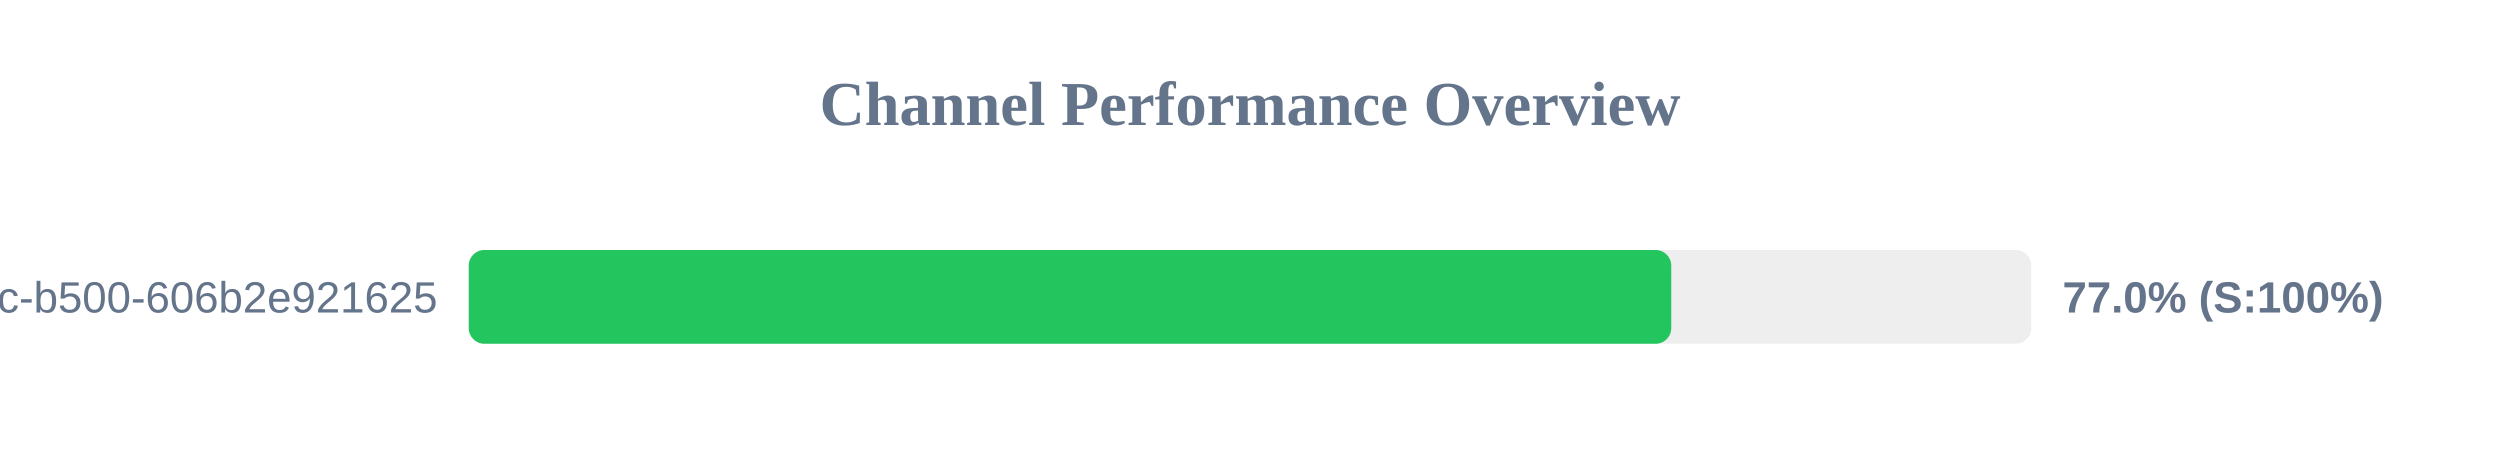
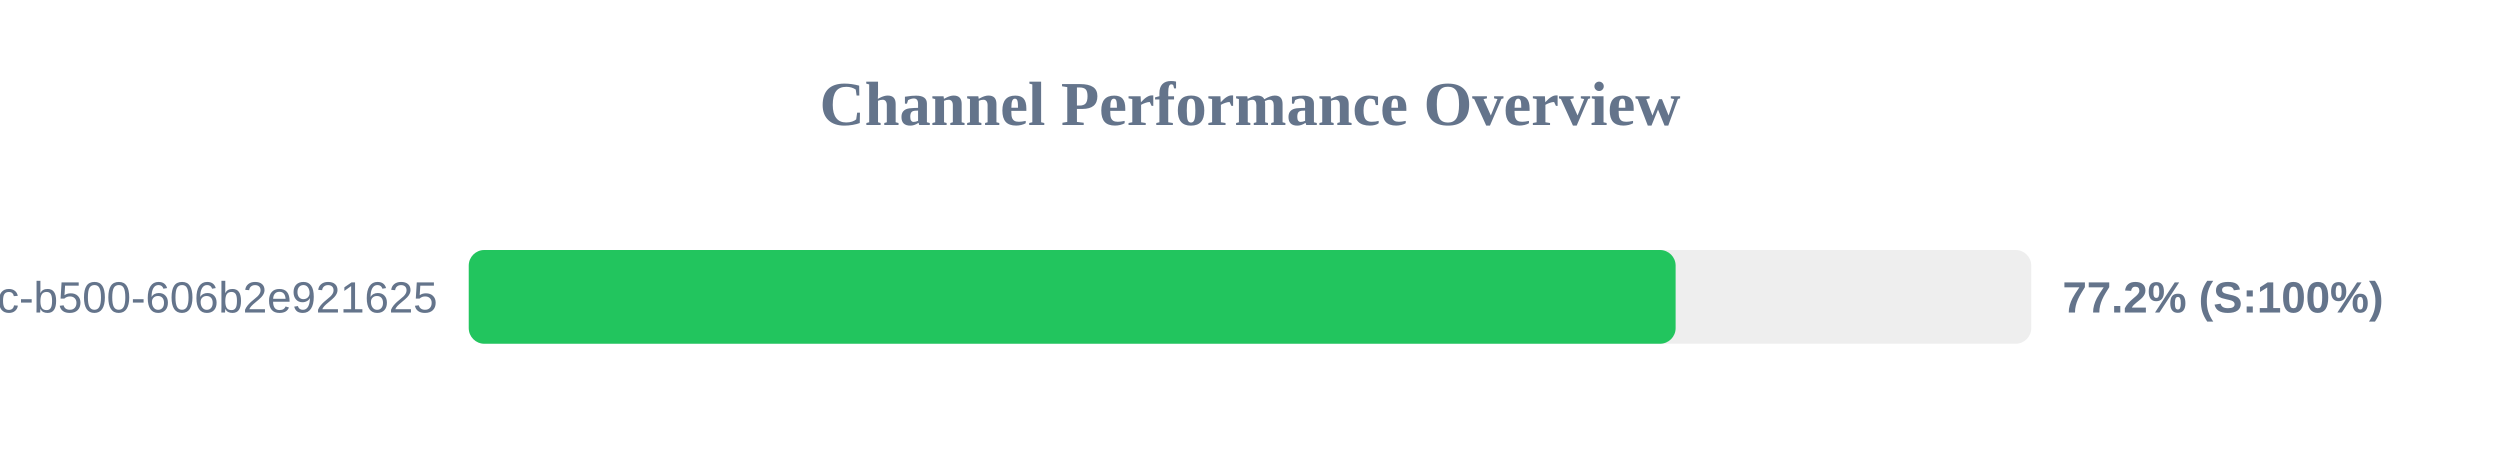
<svg xmlns="http://www.w3.org/2000/svg" width="800" height="150" version="1.1">
  <style>
        .row { font: 14px Arial; fill: #64748b; }
        .score { font: bold 14px Arial; fill: #64748b; }
    </style>
  <text x="400" y="40" text-anchor="middle" font-size="20px" font-weight="bold" fill="#64748b">Channel Performance Overview</text>
  <rect x="150" y="80" width="500" height="30" fill="#eee" rx="5" />
-   <rect x="150" y="80" width="384.8" height="30" fill="#22c55e" rx="5" />
+   <rect x="150" y="80" width="386.2" height="30" fill="#22c55e" rx="5" />
  <text x="140" y="100" text-anchor="end" class="row">?uuid=f901861b-6491-450c-b500-606b2e921625</text>
-   <text x="660" y="100" text-anchor="start" class="score">77.0% (S:100%)</text>
+   <text x="660" y="100" text-anchor="start" class="score">77.2% (S:100%)</text>
</svg>
